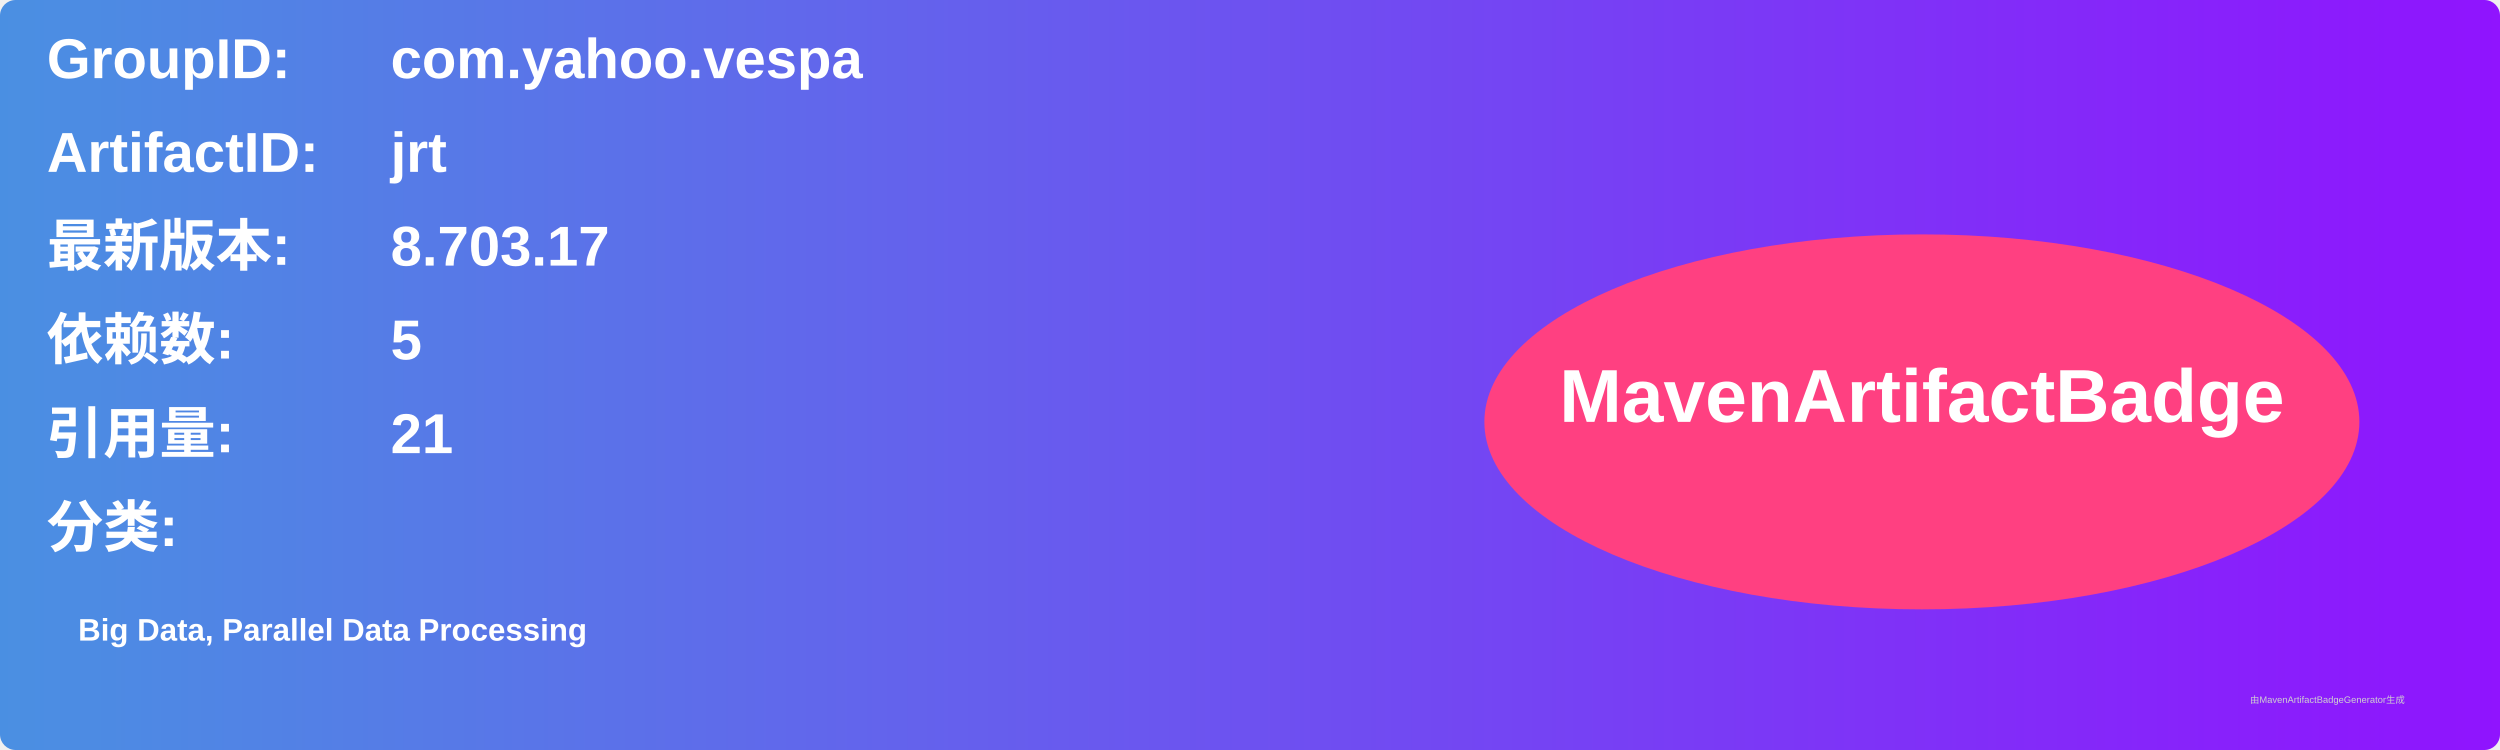
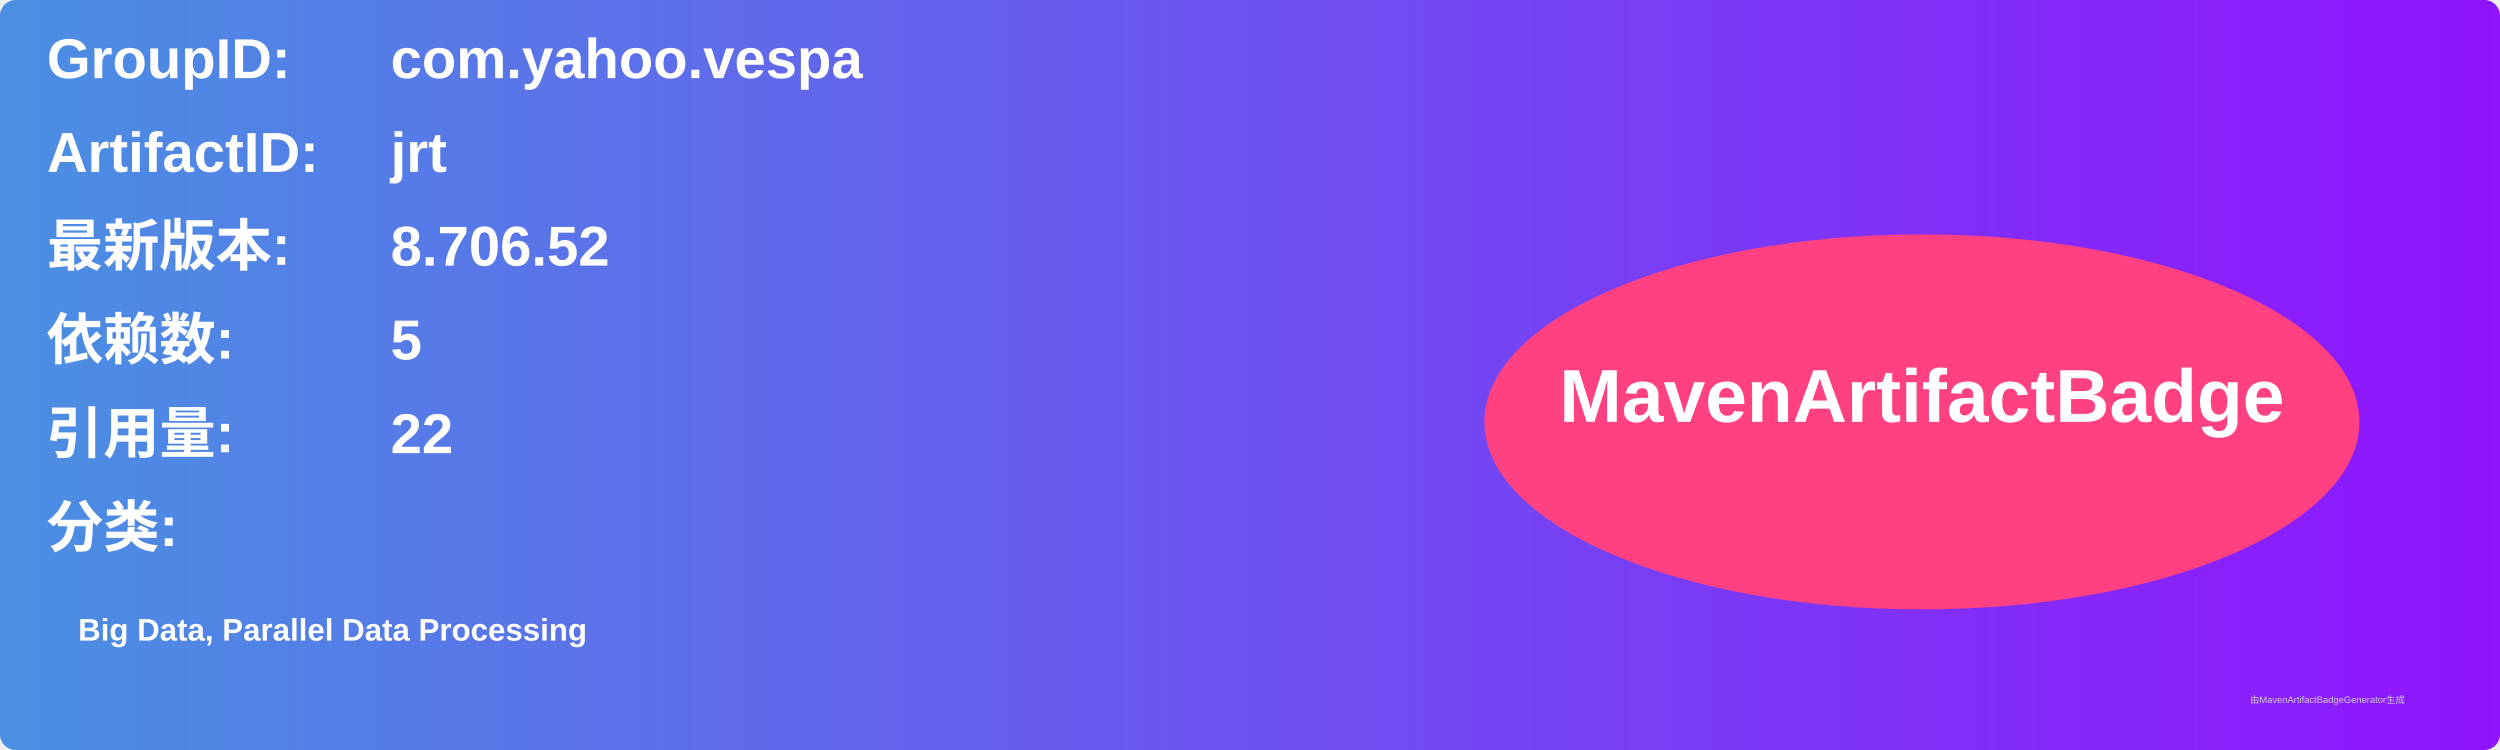
<svg xmlns="http://www.w3.org/2000/svg" width="800" height="240" viewBox="0 0 800 240">
  <linearGradient id="grad" x1="0%" y1="0%" x2="100%" y2="0%">
    <stop offset="0%" stop-color="#4a90e2" />
    <stop offset="100%" stop-color="#9013fe" />
  </linearGradient>
  <rect width="100%" height="100%" rx="5" ry="5" fill="url(#grad)" />
  <g transform="translate(15, 15)">
    <text x="0" y="10" font-family="Arial" font-size="18" fill="white" font-weight="bold" width="260">GroupID:</text>
    <text x="110" y="10" font-family="Arial" font-size="18" fill="white" font-weight="bold" width="460">com.yahoo.vespa</text>
    <text x="0" y="40" font-family="Arial" font-size="18" fill="white" font-weight="bold" width="260">ArtifactID:</text>
    <text x="110" y="40" font-family="Arial" font-size="18" fill="white" font-weight="bold" width="460">jrt</text>
    <text x="0" y="70" font-family="Arial" font-size="18" fill="white" font-weight="bold">最新版本:</text>
    <text x="110" y="70" font-family="Arial" font-size="18" fill="white" font-weight="bold">
-       <tspan font-weight="bold">8.703.17</tspan>
+       <tspan font-weight="bold">8.706.52</tspan>
    </text>
    <text x="0" y="100" font-family="Arial" font-size="18" fill="white" font-weight="bold">依赖数: </text>
    <text x="110" y="100" font-family="Arial" font-size="18" fill="white">
      <tspan font-weight="bold">5</tspan>
    </text>
    <text x="0" y="130" font-family="Arial" font-size="18" fill="white" font-weight="bold">引用量: </text>
    <text x="110" y="130" font-family="Arial" font-size="18" fill="white">
-       <tspan font-weight="bold">21</tspan>
+       <tspan font-weight="bold">22</tspan>
    </text>
    <text x="0" y="160" font-family="Arial" font-size="18" fill="white" font-weight="bold">分类:</text>
    <text x="10" y="190" font-family="Arial" font-size="10" fill="white">
      <tspan font-weight="bold">Big Data, Parallel Data Processing</tspan>
    </text>
    <ellipse cx="600" cy="120" rx="140" ry="60" fill="#ff4081" />
    <text x="600" y="120" text-anchor="middle" font-family="Arial" font-size="24" fill="white" font-weight="bold">MavenArtifactBadge</text>
  </g>
  <text x="720" y="225" font-family="Arial" font-size="3" fill="#d0d0d0">由MavenArtifactBadgeGenerator生成</text>
</svg>
